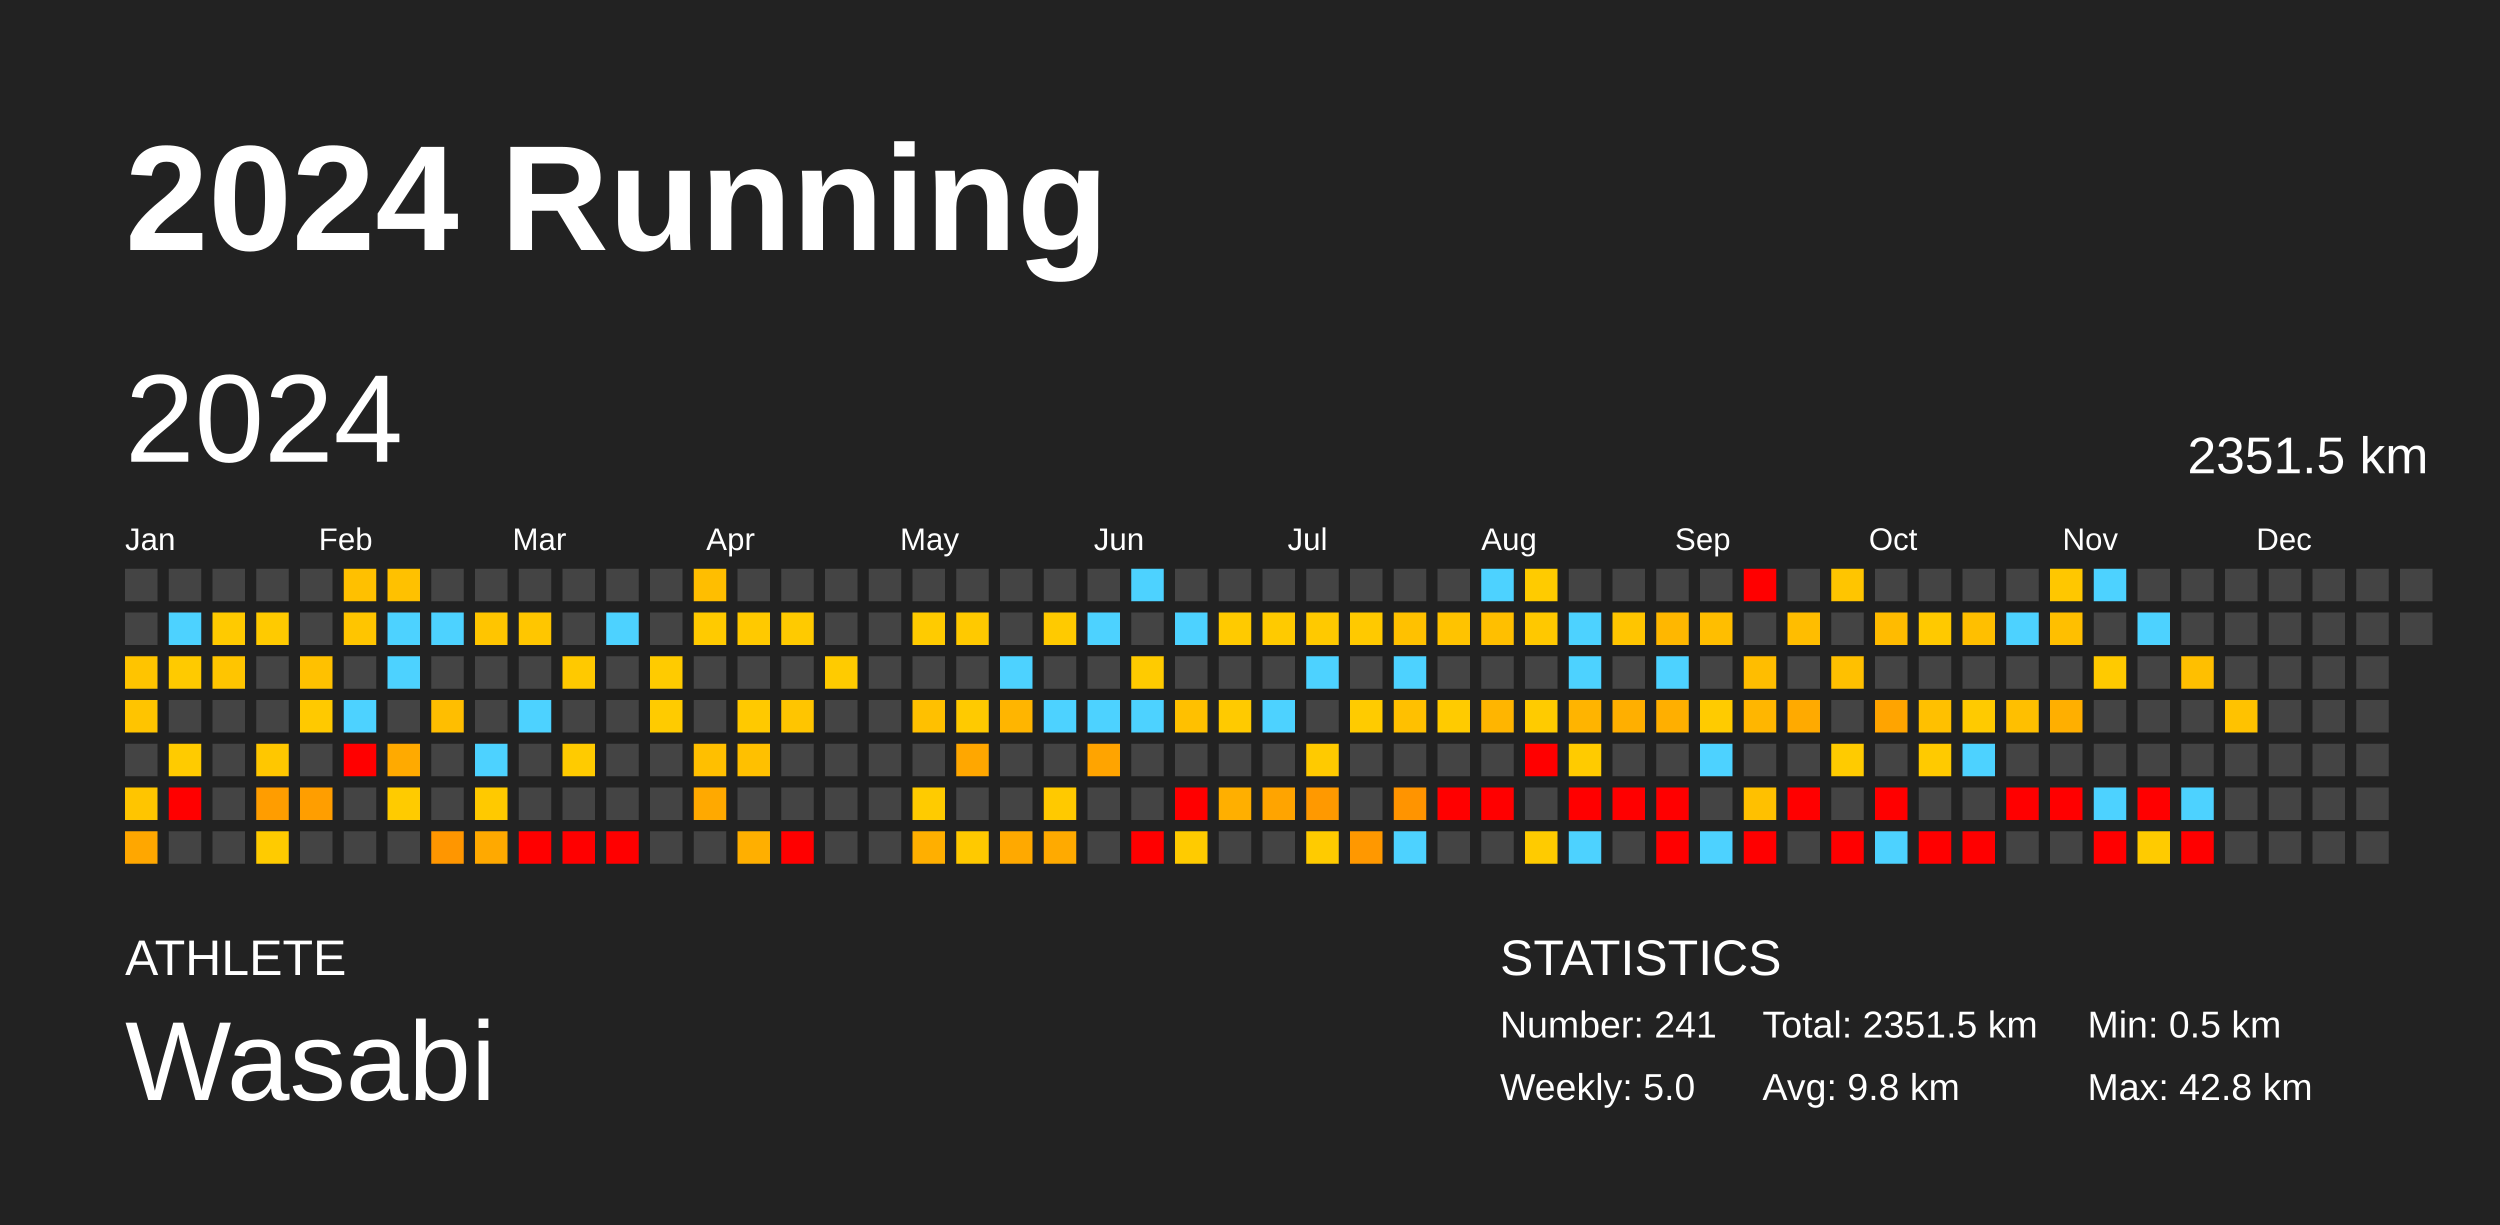
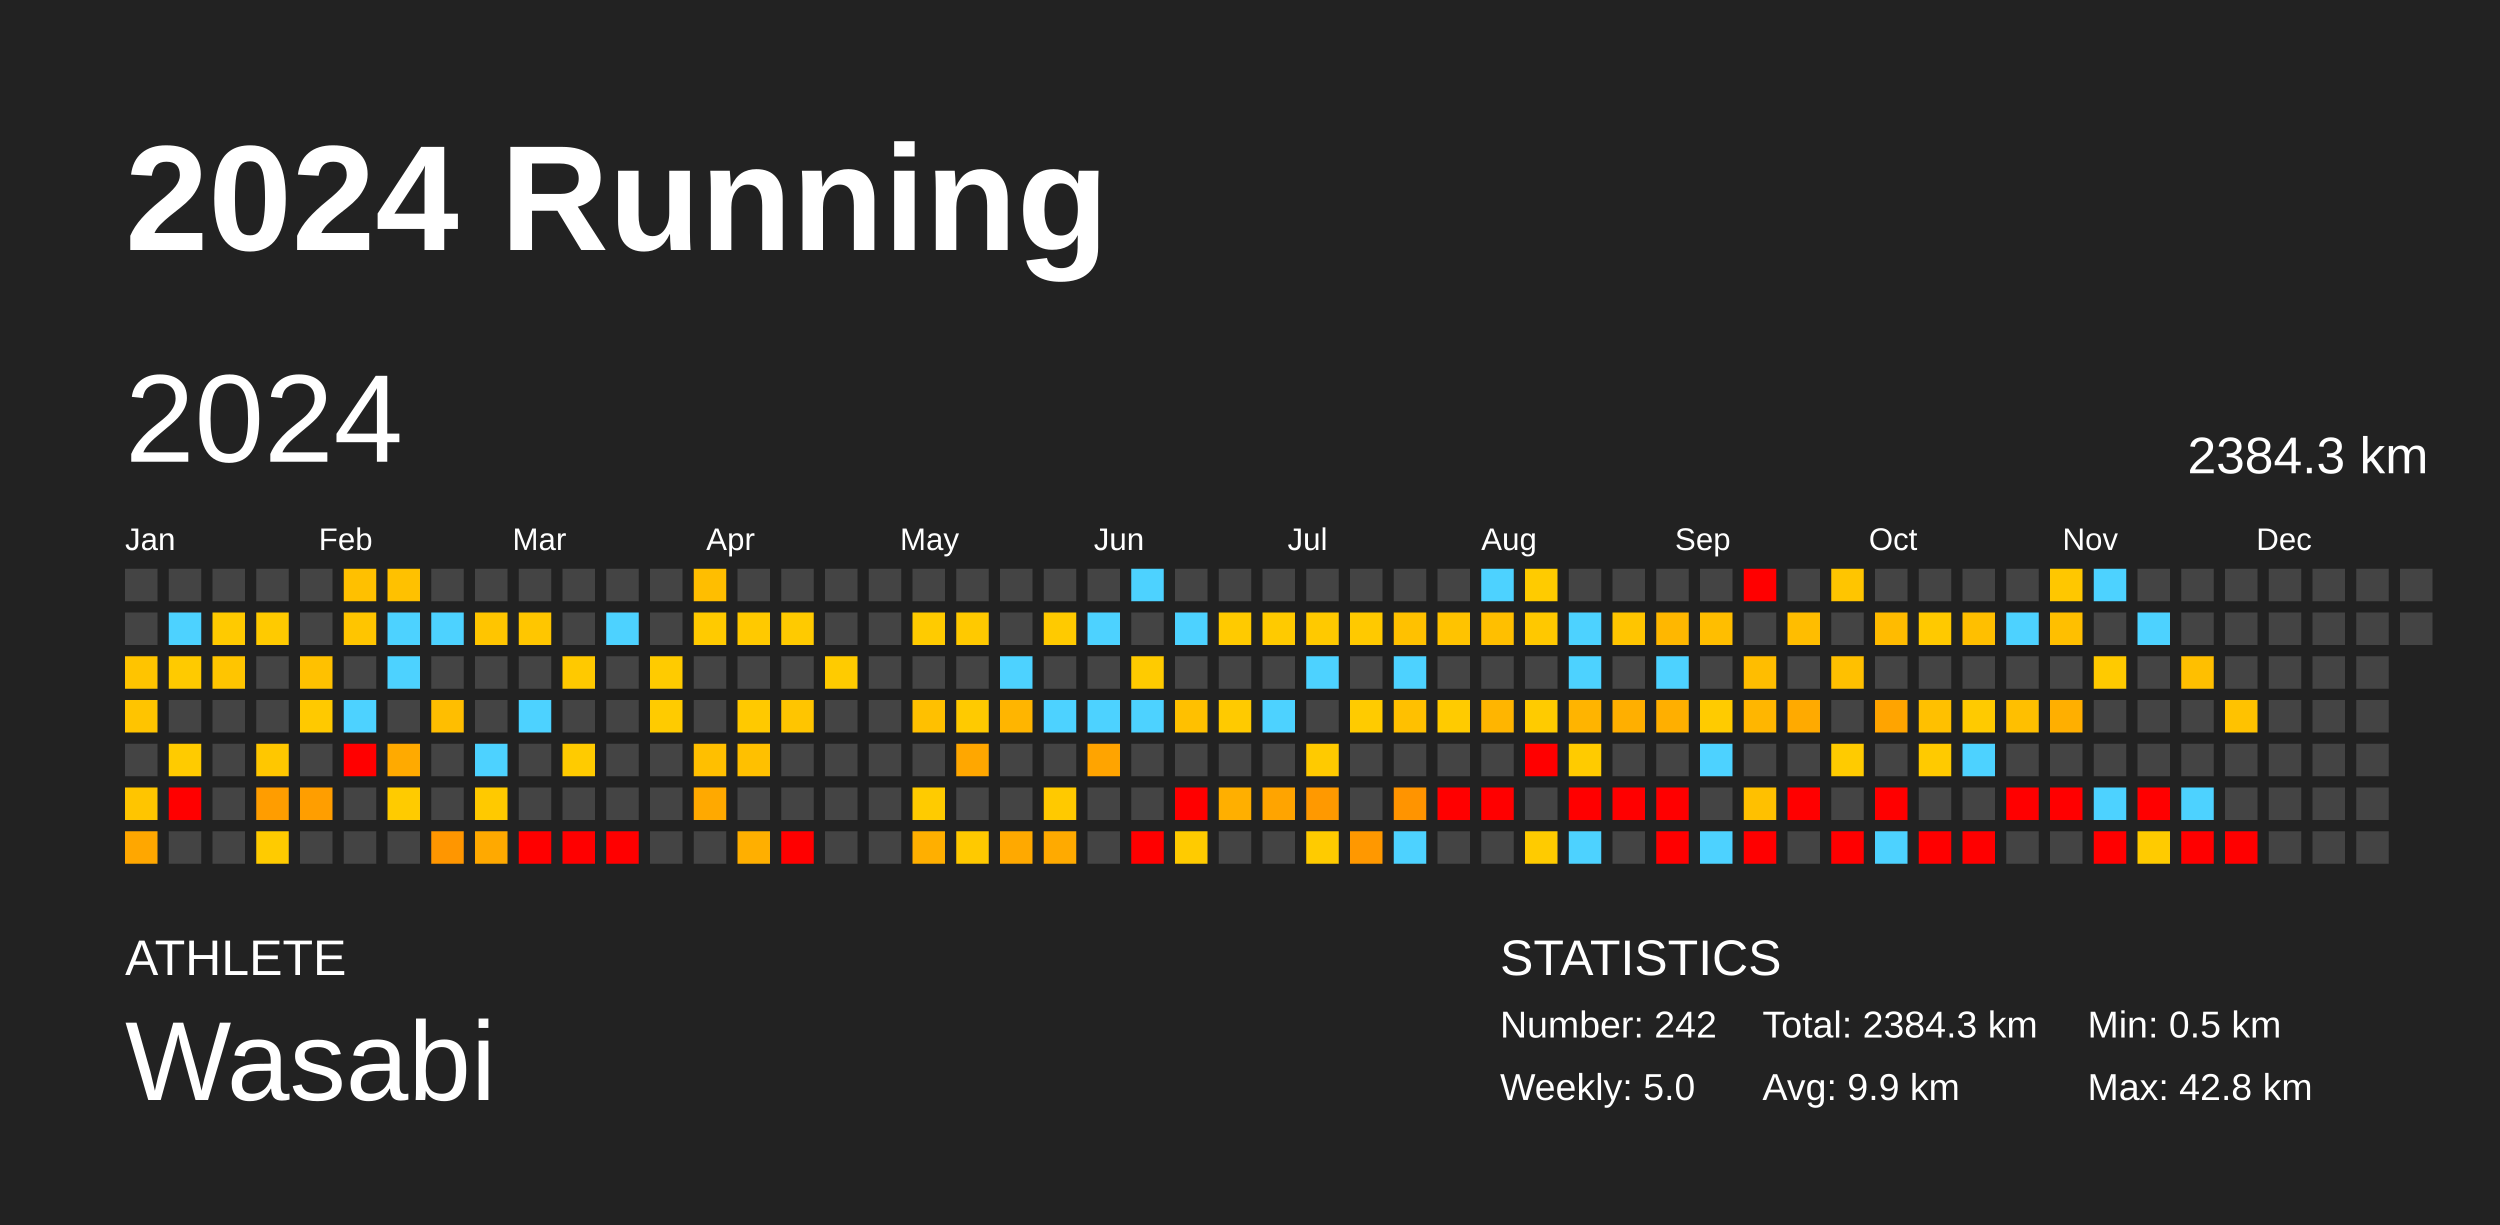
<svg xmlns="http://www.w3.org/2000/svg" baseProfile="full" height="98mm" version="1.1" viewBox="0,0,200,98" width="200mm">
  <defs />
  <rect fill="#222222" height="98" width="200" x="0" y="0" />
  <text fill="#FFFFFF" style="font-size:12px; font-family:Arial; font-weight:bold;" x="10" y="20">2024 Running</text>
  <text fill="#FFFFFF" style="font-size:4px; font-family:Arial" x="10" y="78">ATHLETE</text>
  <text fill="#FFFFFF" style="font-size:9px; font-family:Arial" x="10" y="88">Wasabi</text>
  <text fill="#FFFFFF" style="font-size:4px; font-family:Arial" x="120" y="78">STATISTICS</text>
-   <text fill="#FFFFFF" style="font-size:3px; font-family:Arial" x="120" y="83">Number: 241</text>
+   <text fill="#FFFFFF" style="font-size:3px; font-family:Arial" x="120" y="83">Number: 242</text>
  <text fill="#FFFFFF" style="font-size:3px; font-family:Arial" x="120" y="88">Weekly: 5.0</text>
-   <text fill="#FFFFFF" style="font-size:3px; font-family:Arial" x="141" y="83">Total: 2351.5 km</text>
-   <text fill="#FFFFFF" style="font-size:3px; font-family:Arial" x="141" y="88">Avg: 9.8 km</text>
+   <text fill="#FFFFFF" style="font-size:3px; font-family:Arial" x="141" y="83">Total: 2384.3 km</text>
+   <text fill="#FFFFFF" style="font-size:3px; font-family:Arial" x="141" y="88">Avg: 9.9 km</text>
  <text fill="#FFFFFF" style="font-size:3px; font-family:Arial" x="167" y="83">Min: 0.5 km</text>
  <text fill="#FFFFFF" style="font-size:3px; font-family:Arial" x="167" y="88">Max: 42.8 km</text>
  <text dominant-baseline="hanging" fill="#FFFFFF" style="font-size:10.0px; font-family:Arial;" x="10" y="30">2024</text>
-   <text dominant-baseline="hanging" fill="#FFFFFF" style="font-size:4.125px; font-family:Arial;" x="175" y="35">2351.5 km</text>
+   <text dominant-baseline="hanging" fill="#FFFFFF" style="font-size:4.125px; font-family:Arial;" x="175" y="35">2384.3 km</text>
  <text fill="#FFFFFF" style="font-size:2.5px; font-family:Arial" x="10.0" y="44">Jan</text>
  <text fill="#FFFFFF" style="font-size:2.5px; font-family:Arial" x="25.5" y="44">Feb</text>
  <text fill="#FFFFFF" style="font-size:2.5px; font-family:Arial" x="41.0" y="44">Mar</text>
  <text fill="#FFFFFF" style="font-size:2.5px; font-family:Arial" x="56.5" y="44">Apr</text>
  <text fill="#FFFFFF" style="font-size:2.5px; font-family:Arial" x="72.0" y="44">May</text>
  <text fill="#FFFFFF" style="font-size:2.5px; font-family:Arial" x="87.5" y="44">Jun</text>
  <text fill="#FFFFFF" style="font-size:2.5px; font-family:Arial" x="103.0" y="44">Jul</text>
  <text fill="#FFFFFF" style="font-size:2.5px; font-family:Arial" x="118.5" y="44">Aug</text>
  <text fill="#FFFFFF" style="font-size:2.5px; font-family:Arial" x="134.0" y="44">Sep</text>
  <text fill="#FFFFFF" style="font-size:2.5px; font-family:Arial" x="149.5" y="44">Oct</text>
  <text fill="#FFFFFF" style="font-size:2.5px; font-family:Arial" x="165.0" y="44">Nov</text>
  <text fill="#FFFFFF" style="font-size:2.5px; font-family:Arial" x="180.5" y="44">Dec</text>
  <rect fill="#444444" height="2.6" width="2.6" x="10.0" y="45.5" />
  <rect fill="#444444" height="2.6" width="2.6" x="10.0" y="49.0" />
  <rect fill="#ffc400" height="2.6" width="2.6" x="10.0" y="52.5" />
  <rect fill="#ffc400" height="2.6" width="2.6" x="10.0" y="56.0" />
  <rect fill="#444444" height="2.6" width="2.6" x="10.0" y="59.5" />
  <rect fill="#ffc500" height="2.6" width="2.6" x="10.0" y="63.0" />
  <rect fill="#ffa700" height="2.6" width="2.6" x="10.0" y="66.5" />
  <rect fill="#444444" height="2.6" width="2.6" x="13.5" y="45.5" />
  <rect fill="#4dd2ff" height="2.6" width="2.6" x="13.5" y="49.0" />
  <rect fill="#ffca00" height="2.6" width="2.6" x="13.5" y="52.5" />
  <rect fill="#444444" height="2.6" width="2.6" x="13.5" y="56.0" />
  <rect fill="#ffcb00" height="2.6" width="2.6" x="13.5" y="59.5" />
  <rect fill="red" height="2.6" width="2.6" x="13.5" y="63.0" />
  <rect fill="#444444" height="2.6" width="2.6" x="13.5" y="66.5" />
  <rect fill="#444444" height="2.6" width="2.6" x="17.0" y="45.5" />
  <rect fill="#ffca00" height="2.6" width="2.6" x="17.0" y="49.0" />
  <rect fill="#ffc500" height="2.6" width="2.6" x="17.0" y="52.5" />
  <rect fill="#444444" height="2.6" width="2.6" x="17.0" y="56.0" />
  <rect fill="#444444" height="2.6" width="2.6" x="17.0" y="59.5" />
  <rect fill="#444444" height="2.6" width="2.6" x="17.0" y="63.0" />
  <rect fill="#444444" height="2.6" width="2.6" x="17.0" y="66.5" />
  <rect fill="#444444" height="2.6" width="2.6" x="20.5" y="45.5" />
  <rect fill="#ffca00" height="2.6" width="2.6" x="20.5" y="49.0" />
  <rect fill="#444444" height="2.6" width="2.6" x="20.5" y="52.5" />
  <rect fill="#444444" height="2.6" width="2.6" x="20.5" y="56.0" />
  <rect fill="#ffc700" height="2.6" width="2.6" x="20.5" y="59.5" />
  <rect fill="#ff9d00" height="2.6" width="2.6" x="20.5" y="63.0" />
  <rect fill="#ffcb00" height="2.6" width="2.6" x="20.5" y="66.5" />
  <rect fill="#444444" height="2.6" width="2.6" x="24.0" y="45.5" />
  <rect fill="#444444" height="2.6" width="2.6" x="24.0" y="49.0" />
  <rect fill="#ffc100" height="2.6" width="2.6" x="24.0" y="52.5" />
  <rect fill="#ffc900" height="2.6" width="2.6" x="24.0" y="56.0" />
  <rect fill="#444444" height="2.6" width="2.6" x="24.0" y="59.5" />
  <rect fill="#ff9e00" height="2.6" width="2.6" x="24.0" y="63.0" />
  <rect fill="#444444" height="2.6" width="2.6" x="24.0" y="66.5" />
  <rect fill="#ffc000" height="2.6" width="2.6" x="27.5" y="45.5" />
  <rect fill="#ffc500" height="2.6" width="2.6" x="27.5" y="49.0" />
  <rect fill="#444444" height="2.6" width="2.6" x="27.5" y="52.5" />
  <rect fill="#4dd2ff" height="2.6" width="2.6" x="27.5" y="56.0" />
  <rect fill="red" height="2.6" width="2.6" x="27.5" y="59.5" />
  <rect fill="#444444" height="2.6" width="2.6" x="27.5" y="63.0" />
  <rect fill="#444444" height="2.6" width="2.6" x="27.5" y="66.5" />
  <rect fill="#ffc100" height="2.6" width="2.6" x="31.0" y="45.5" />
  <rect fill="#4dd2ff" height="2.6" width="2.6" x="31.0" y="49.0" />
  <rect fill="#4dd2ff" height="2.6" width="2.6" x="31.0" y="52.5" />
  <rect fill="#444444" height="2.6" width="2.6" x="31.0" y="56.0" />
  <rect fill="#ffaa00" height="2.6" width="2.6" x="31.0" y="59.5" />
  <rect fill="#ffcb00" height="2.6" width="2.6" x="31.0" y="63.0" />
  <rect fill="#444444" height="2.6" width="2.6" x="31.0" y="66.5" />
  <rect fill="#444444" height="2.6" width="2.6" x="34.5" y="45.5" />
  <rect fill="#4dd2ff" height="2.6" width="2.6" x="34.5" y="49.0" />
  <rect fill="#444444" height="2.6" width="2.6" x="34.5" y="52.5" />
  <rect fill="#ffbe00" height="2.6" width="2.6" x="34.5" y="56.0" />
  <rect fill="#444444" height="2.6" width="2.6" x="34.5" y="59.5" />
  <rect fill="#444444" height="2.6" width="2.6" x="34.5" y="63.0" />
  <rect fill="#ff9600" height="2.6" width="2.6" x="34.5" y="66.5" />
  <rect fill="#444444" height="2.6" width="2.6" x="38.0" y="45.5" />
  <rect fill="#ffc500" height="2.6" width="2.6" x="38.0" y="49.0" />
  <rect fill="#444444" height="2.6" width="2.6" x="38.0" y="52.5" />
  <rect fill="#444444" height="2.6" width="2.6" x="38.0" y="56.0" />
  <rect fill="#4dd2ff" height="2.6" width="2.6" x="38.0" y="59.5" />
  <rect fill="#ffc900" height="2.6" width="2.6" x="38.0" y="63.0" />
  <rect fill="#ffa900" height="2.6" width="2.6" x="38.0" y="66.5" />
  <rect fill="#444444" height="2.6" width="2.6" x="41.5" y="45.5" />
  <rect fill="#ffc600" height="2.6" width="2.6" x="41.5" y="49.0" />
  <rect fill="#444444" height="2.6" width="2.6" x="41.5" y="52.5" />
  <rect fill="#4dd2ff" height="2.6" width="2.6" x="41.5" y="56.0" />
  <rect fill="#444444" height="2.6" width="2.6" x="41.5" y="59.5" />
  <rect fill="#444444" height="2.6" width="2.6" x="41.5" y="63.0" />
  <rect fill="red" height="2.6" width="2.6" x="41.5" y="66.5" />
  <rect fill="#444444" height="2.6" width="2.6" x="45.0" y="45.5" />
  <rect fill="#444444" height="2.6" width="2.6" x="45.0" y="49.0" />
  <rect fill="#ffc900" height="2.6" width="2.6" x="45.0" y="52.5" />
  <rect fill="#444444" height="2.6" width="2.6" x="45.0" y="56.0" />
  <rect fill="#ffcb00" height="2.6" width="2.6" x="45.0" y="59.5" />
  <rect fill="#444444" height="2.6" width="2.6" x="45.0" y="63.0" />
  <rect fill="red" height="2.6" width="2.6" x="45.0" y="66.5" />
  <rect fill="#444444" height="2.6" width="2.6" x="48.5" y="45.5" />
  <rect fill="#4dd2ff" height="2.6" width="2.6" x="48.5" y="49.0" />
  <rect fill="#444444" height="2.6" width="2.6" x="48.5" y="52.5" />
  <rect fill="#444444" height="2.6" width="2.6" x="48.5" y="56.0" />
  <rect fill="#444444" height="2.6" width="2.6" x="48.5" y="59.5" />
  <rect fill="#444444" height="2.6" width="2.6" x="48.5" y="63.0" />
  <rect fill="red" height="2.6" width="2.6" x="48.5" y="66.5" />
  <rect fill="#444444" height="2.6" width="2.6" x="52.0" y="45.5" />
  <rect fill="#444444" height="2.6" width="2.6" x="52.0" y="49.0" />
  <rect fill="#ffcb00" height="2.6" width="2.6" x="52.0" y="52.5" />
  <rect fill="#ffcb00" height="2.6" width="2.6" x="52.0" y="56.0" />
  <rect fill="#444444" height="2.6" width="2.6" x="52.0" y="59.5" />
  <rect fill="#444444" height="2.6" width="2.6" x="52.0" y="63.0" />
  <rect fill="#444444" height="2.6" width="2.6" x="52.0" y="66.5" />
  <rect fill="#ffbe00" height="2.6" width="2.6" x="55.5" y="45.5" />
  <rect fill="#ffca00" height="2.6" width="2.6" x="55.5" y="49.0" />
  <rect fill="#444444" height="2.6" width="2.6" x="55.5" y="52.5" />
  <rect fill="#444444" height="2.6" width="2.6" x="55.5" y="56.0" />
  <rect fill="#ffbf00" height="2.6" width="2.6" x="55.5" y="59.5" />
  <rect fill="#ffa900" height="2.6" width="2.6" x="55.5" y="63.0" />
  <rect fill="#444444" height="2.6" width="2.6" x="55.5" y="66.5" />
  <rect fill="#444444" height="2.6" width="2.6" x="59.0" y="45.5" />
  <rect fill="#ffc900" height="2.6" width="2.6" x="59.0" y="49.0" />
  <rect fill="#444444" height="2.6" width="2.6" x="59.0" y="52.5" />
  <rect fill="#ffc900" height="2.6" width="2.6" x="59.0" y="56.0" />
  <rect fill="#ffc000" height="2.6" width="2.6" x="59.0" y="59.5" />
  <rect fill="#444444" height="2.6" width="2.6" x="59.0" y="63.0" />
  <rect fill="#ffaf00" height="2.6" width="2.6" x="59.0" y="66.5" />
  <rect fill="#444444" height="2.6" width="2.6" x="62.5" y="45.5" />
  <rect fill="#ffca00" height="2.6" width="2.6" x="62.5" y="49.0" />
  <rect fill="#444444" height="2.6" width="2.6" x="62.5" y="52.5" />
  <rect fill="#ffc500" height="2.6" width="2.6" x="62.5" y="56.0" />
  <rect fill="#444444" height="2.6" width="2.6" x="62.5" y="59.5" />
  <rect fill="#444444" height="2.6" width="2.6" x="62.5" y="63.0" />
  <rect fill="red" height="2.6" width="2.6" x="62.5" y="66.5" />
  <rect fill="#444444" height="2.6" width="2.6" x="66.0" y="45.5" />
  <rect fill="#444444" height="2.6" width="2.6" x="66.0" y="49.0" />
  <rect fill="#ffcb00" height="2.6" width="2.6" x="66.0" y="52.5" />
  <rect fill="#444444" height="2.6" width="2.6" x="66.0" y="56.0" />
  <rect fill="#444444" height="2.6" width="2.6" x="66.0" y="59.5" />
  <rect fill="#444444" height="2.6" width="2.6" x="66.0" y="63.0" />
  <rect fill="#444444" height="2.6" width="2.6" x="66.0" y="66.5" />
  <rect fill="#444444" height="2.6" width="2.6" x="69.5" y="45.5" />
  <rect fill="#444444" height="2.6" width="2.6" x="69.5" y="49.0" />
  <rect fill="#444444" height="2.6" width="2.6" x="69.5" y="52.5" />
  <rect fill="#444444" height="2.6" width="2.6" x="69.5" y="56.0" />
  <rect fill="#444444" height="2.6" width="2.6" x="69.5" y="59.5" />
  <rect fill="#444444" height="2.6" width="2.6" x="69.5" y="63.0" />
  <rect fill="#444444" height="2.6" width="2.6" x="69.5" y="66.5" />
  <rect fill="#444444" height="2.6" width="2.6" x="73.0" y="45.5" />
  <rect fill="#ffcb00" height="2.6" width="2.6" x="73.0" y="49.0" />
  <rect fill="#444444" height="2.6" width="2.6" x="73.0" y="52.5" />
  <rect fill="#ffc000" height="2.6" width="2.6" x="73.0" y="56.0" />
  <rect fill="#444444" height="2.6" width="2.6" x="73.0" y="59.5" />
  <rect fill="#ffcb00" height="2.6" width="2.6" x="73.0" y="63.0" />
  <rect fill="#ffaf00" height="2.6" width="2.6" x="73.0" y="66.5" />
  <rect fill="#444444" height="2.6" width="2.6" x="76.5" y="45.5" />
  <rect fill="#ffc900" height="2.6" width="2.6" x="76.5" y="49.0" />
  <rect fill="#444444" height="2.6" width="2.6" x="76.5" y="52.5" />
  <rect fill="#ffca00" height="2.6" width="2.6" x="76.5" y="56.0" />
  <rect fill="#ffa700" height="2.6" width="2.6" x="76.5" y="59.5" />
  <rect fill="#444444" height="2.6" width="2.6" x="76.5" y="63.0" />
  <rect fill="#ffc900" height="2.6" width="2.6" x="76.5" y="66.5" />
  <rect fill="#444444" height="2.6" width="2.6" x="80.0" y="45.5" />
  <rect fill="#444444" height="2.6" width="2.6" x="80.0" y="49.0" />
  <rect fill="#4dd2ff" height="2.6" width="2.6" x="80.0" y="52.5" />
  <rect fill="#ffb500" height="2.6" width="2.6" x="80.0" y="56.0" />
  <rect fill="#444444" height="2.6" width="2.6" x="80.0" y="59.5" />
  <rect fill="#444444" height="2.6" width="2.6" x="80.0" y="63.0" />
  <rect fill="#ffa900" height="2.6" width="2.6" x="80.0" y="66.5" />
  <rect fill="#444444" height="2.6" width="2.6" x="83.5" y="45.5" />
  <rect fill="#ffca00" height="2.6" width="2.6" x="83.5" y="49.0" />
  <rect fill="#444444" height="2.6" width="2.6" x="83.5" y="52.5" />
  <rect fill="#4dd2ff" height="2.6" width="2.6" x="83.5" y="56.0" />
  <rect fill="#444444" height="2.6" width="2.6" x="83.5" y="59.5" />
  <rect fill="#ffc900" height="2.6" width="2.6" x="83.5" y="63.0" />
  <rect fill="#ffaa00" height="2.6" width="2.6" x="83.5" y="66.5" />
  <rect fill="#444444" height="2.6" width="2.6" x="87.0" y="45.5" />
  <rect fill="#4dd2ff" height="2.6" width="2.6" x="87.0" y="49.0" />
  <rect fill="#444444" height="2.6" width="2.6" x="87.0" y="52.5" />
  <rect fill="#4dd2ff" height="2.6" width="2.6" x="87.0" y="56.0" />
  <rect fill="#ffa400" height="2.6" width="2.6" x="87.0" y="59.5" />
  <rect fill="#444444" height="2.6" width="2.6" x="87.0" y="63.0" />
  <rect fill="#444444" height="2.6" width="2.6" x="87.0" y="66.5" />
  <rect fill="#4dd2ff" height="2.6" width="2.6" x="90.5" y="45.5" />
  <rect fill="#444444" height="2.6" width="2.6" x="90.5" y="49.0" />
  <rect fill="#ffcb00" height="2.6" width="2.6" x="90.5" y="52.5" />
  <rect fill="#4dd2ff" height="2.6" width="2.6" x="90.5" y="56.0" />
  <rect fill="#444444" height="2.6" width="2.6" x="90.5" y="59.5" />
  <rect fill="#444444" height="2.6" width="2.6" x="90.5" y="63.0" />
  <rect fill="red" height="2.6" width="2.6" x="90.5" y="66.5" />
  <rect fill="#444444" height="2.6" width="2.6" x="94.0" y="45.5" />
  <rect fill="#4dd2ff" height="2.6" width="2.6" x="94.0" y="49.0" />
  <rect fill="#444444" height="2.6" width="2.6" x="94.0" y="52.5" />
  <rect fill="#ffc000" height="2.6" width="2.6" x="94.0" y="56.0" />
  <rect fill="#444444" height="2.6" width="2.6" x="94.0" y="59.5" />
  <rect fill="red" height="2.6" width="2.6" x="94.0" y="63.0" />
  <rect fill="#ffcb00" height="2.6" width="2.6" x="94.0" y="66.5" />
  <rect fill="#444444" height="2.6" width="2.6" x="97.5" y="45.5" />
  <rect fill="#ffca00" height="2.6" width="2.6" x="97.5" y="49.0" />
  <rect fill="#444444" height="2.6" width="2.6" x="97.5" y="52.5" />
  <rect fill="#ffca00" height="2.6" width="2.6" x="97.5" y="56.0" />
  <rect fill="#444444" height="2.6" width="2.6" x="97.5" y="59.5" />
  <rect fill="#ffaf00" height="2.6" width="2.6" x="97.5" y="63.0" />
  <rect fill="#444444" height="2.6" width="2.6" x="97.5" y="66.5" />
  <rect fill="#444444" height="2.6" width="2.6" x="101.0" y="45.5" />
  <rect fill="#ffca00" height="2.6" width="2.6" x="101.0" y="49.0" />
  <rect fill="#444444" height="2.6" width="2.6" x="101.0" y="52.5" />
  <rect fill="#4dd2ff" height="2.6" width="2.6" x="101.0" y="56.0" />
  <rect fill="#444444" height="2.6" width="2.6" x="101.0" y="59.5" />
  <rect fill="#ffa400" height="2.6" width="2.6" x="101.0" y="63.0" />
  <rect fill="#444444" height="2.6" width="2.6" x="101.0" y="66.5" />
  <rect fill="#444444" height="2.6" width="2.6" x="104.5" y="45.5" />
  <rect fill="#ffc900" height="2.6" width="2.6" x="104.5" y="49.0" />
  <rect fill="#4dd2ff" height="2.6" width="2.6" x="104.5" y="52.5" />
  <rect fill="#444444" height="2.6" width="2.6" x="104.5" y="56.0" />
  <rect fill="#ffca00" height="2.6" width="2.6" x="104.5" y="59.5" />
  <rect fill="#ff9900" height="2.6" width="2.6" x="104.5" y="63.0" />
  <rect fill="#ffcb00" height="2.6" width="2.6" x="104.5" y="66.5" />
  <rect fill="#444444" height="2.6" width="2.6" x="108.0" y="45.5" />
  <rect fill="#ffc900" height="2.6" width="2.6" x="108.0" y="49.0" />
  <rect fill="#444444" height="2.6" width="2.6" x="108.0" y="52.5" />
  <rect fill="#ffcb00" height="2.6" width="2.6" x="108.0" y="56.0" />
  <rect fill="#444444" height="2.6" width="2.6" x="108.0" y="59.5" />
  <rect fill="#444444" height="2.6" width="2.6" x="108.0" y="63.0" />
  <rect fill="#ff9800" height="2.6" width="2.6" x="108.0" y="66.5" />
  <rect fill="#444444" height="2.6" width="2.6" x="111.5" y="45.5" />
  <rect fill="#ffc100" height="2.6" width="2.6" x="111.5" y="49.0" />
  <rect fill="#4dd2ff" height="2.6" width="2.6" x="111.5" y="52.5" />
  <rect fill="#ffc000" height="2.6" width="2.6" x="111.5" y="56.0" />
  <rect fill="#444444" height="2.6" width="2.6" x="111.5" y="59.5" />
  <rect fill="#ff9400" height="2.6" width="2.6" x="111.5" y="63.0" />
  <rect fill="#4dd2ff" height="2.6" width="2.6" x="111.5" y="66.5" />
  <rect fill="#444444" height="2.6" width="2.6" x="115.0" y="45.5" />
  <rect fill="#ffc300" height="2.6" width="2.6" x="115.0" y="49.0" />
  <rect fill="#444444" height="2.6" width="2.6" x="115.0" y="52.5" />
  <rect fill="#ffcb00" height="2.6" width="2.6" x="115.0" y="56.0" />
  <rect fill="#444444" height="2.6" width="2.6" x="115.0" y="59.5" />
  <rect fill="red" height="2.6" width="2.6" x="115.0" y="63.0" />
  <rect fill="#444444" height="2.6" width="2.6" x="115.0" y="66.5" />
  <rect fill="#4dd2ff" height="2.6" width="2.6" x="118.5" y="45.5" />
  <rect fill="#ffbf00" height="2.6" width="2.6" x="118.5" y="49.0" />
  <rect fill="#444444" height="2.6" width="2.6" x="118.5" y="52.5" />
  <rect fill="#ffb500" height="2.6" width="2.6" x="118.5" y="56.0" />
  <rect fill="#444444" height="2.6" width="2.6" x="118.5" y="59.5" />
  <rect fill="red" height="2.6" width="2.6" x="118.5" y="63.0" />
  <rect fill="#444444" height="2.6" width="2.6" x="118.5" y="66.5" />
  <rect fill="#ffcb00" height="2.6" width="2.6" x="122.0" y="45.5" />
  <rect fill="#ffc800" height="2.6" width="2.6" x="122.0" y="49.0" />
  <rect fill="#444444" height="2.6" width="2.6" x="122.0" y="52.5" />
  <rect fill="#ffcb00" height="2.6" width="2.6" x="122.0" y="56.0" />
  <rect fill="red" height="2.6" width="2.6" x="122.0" y="59.5" />
  <rect fill="#444444" height="2.6" width="2.6" x="122.0" y="63.0" />
  <rect fill="#ffcb00" height="2.6" width="2.6" x="122.0" y="66.5" />
  <rect fill="#444444" height="2.6" width="2.6" x="125.5" y="45.5" />
  <rect fill="#4dd2ff" height="2.6" width="2.6" x="125.5" y="49.0" />
  <rect fill="#4dd2ff" height="2.6" width="2.6" x="125.5" y="52.5" />
  <rect fill="#ffb400" height="2.6" width="2.6" x="125.5" y="56.0" />
  <rect fill="#ffcb00" height="2.6" width="2.6" x="125.5" y="59.5" />
  <rect fill="red" height="2.6" width="2.6" x="125.5" y="63.0" />
  <rect fill="#4dd2ff" height="2.6" width="2.6" x="125.5" y="66.5" />
  <rect fill="#444444" height="2.6" width="2.6" x="129.0" y="45.5" />
  <rect fill="#ffc500" height="2.6" width="2.6" x="129.0" y="49.0" />
  <rect fill="#444444" height="2.6" width="2.6" x="129.0" y="52.5" />
  <rect fill="#ffaf00" height="2.6" width="2.6" x="129.0" y="56.0" />
  <rect fill="#444444" height="2.6" width="2.6" x="129.0" y="59.5" />
  <rect fill="red" height="2.6" width="2.6" x="129.0" y="63.0" />
  <rect fill="#444444" height="2.6" width="2.6" x="129.0" y="66.5" />
  <rect fill="#444444" height="2.6" width="2.6" x="132.5" y="45.5" />
  <rect fill="#ffb700" height="2.6" width="2.6" x="132.5" y="49.0" />
  <rect fill="#4dd2ff" height="2.6" width="2.6" x="132.5" y="52.5" />
  <rect fill="#ffaf00" height="2.6" width="2.6" x="132.5" y="56.0" />
  <rect fill="#444444" height="2.6" width="2.6" x="132.5" y="59.5" />
  <rect fill="red" height="2.6" width="2.6" x="132.5" y="63.0" />
  <rect fill="red" height="2.6" width="2.6" x="132.5" y="66.5" />
  <rect fill="#444444" height="2.6" width="2.6" x="136.0" y="45.5" />
  <rect fill="#ffbe00" height="2.6" width="2.6" x="136.0" y="49.0" />
  <rect fill="#444444" height="2.6" width="2.6" x="136.0" y="52.5" />
  <rect fill="#ffcb00" height="2.6" width="2.6" x="136.0" y="56.0" />
  <rect fill="#4dd2ff" height="2.6" width="2.6" x="136.0" y="59.5" />
  <rect fill="#444444" height="2.6" width="2.6" x="136.0" y="63.0" />
  <rect fill="#4dd2ff" height="2.6" width="2.6" x="136.0" y="66.5" />
  <rect fill="red" height="2.6" width="2.6" x="139.5" y="45.5" />
  <rect fill="#444444" height="2.6" width="2.6" x="139.5" y="49.0" />
  <rect fill="#ffbd00" height="2.6" width="2.6" x="139.5" y="52.5" />
  <rect fill="#ffb600" height="2.6" width="2.6" x="139.5" y="56.0" />
  <rect fill="#444444" height="2.6" width="2.6" x="139.5" y="59.5" />
  <rect fill="#ffc000" height="2.6" width="2.6" x="139.5" y="63.0" />
  <rect fill="red" height="2.6" width="2.6" x="139.5" y="66.5" />
  <rect fill="#444444" height="2.6" width="2.6" x="143.0" y="45.5" />
  <rect fill="#ffbd00" height="2.6" width="2.6" x="143.0" y="49.0" />
  <rect fill="#444444" height="2.6" width="2.6" x="143.0" y="52.5" />
  <rect fill="#ffaa00" height="2.6" width="2.6" x="143.0" y="56.0" />
  <rect fill="#444444" height="2.6" width="2.6" x="143.0" y="59.5" />
  <rect fill="red" height="2.6" width="2.6" x="143.0" y="63.0" />
  <rect fill="#444444" height="2.6" width="2.6" x="143.0" y="66.5" />
  <rect fill="#ffc500" height="2.6" width="2.6" x="146.5" y="45.5" />
  <rect fill="#444444" height="2.6" width="2.6" x="146.5" y="49.0" />
  <rect fill="#ffc000" height="2.6" width="2.6" x="146.5" y="52.5" />
  <rect fill="#444444" height="2.6" width="2.6" x="146.5" y="56.0" />
  <rect fill="#ffcb00" height="2.6" width="2.6" x="146.5" y="59.5" />
  <rect fill="#444444" height="2.6" width="2.6" x="146.5" y="63.0" />
  <rect fill="red" height="2.6" width="2.6" x="146.5" y="66.5" />
  <rect fill="#444444" height="2.6" width="2.6" x="150.0" y="45.5" />
  <rect fill="#ffbb00" height="2.6" width="2.6" x="150.0" y="49.0" />
  <rect fill="#444444" height="2.6" width="2.6" x="150.0" y="52.5" />
  <rect fill="#ffa400" height="2.6" width="2.6" x="150.0" y="56.0" />
  <rect fill="#444444" height="2.6" width="2.6" x="150.0" y="59.5" />
  <rect fill="red" height="2.6" width="2.6" x="150.0" y="63.0" />
  <rect fill="#4dd2ff" height="2.6" width="2.6" x="150.0" y="66.5" />
  <rect fill="#444444" height="2.6" width="2.6" x="153.5" y="45.5" />
  <rect fill="#ffc900" height="2.6" width="2.6" x="153.5" y="49.0" />
  <rect fill="#444444" height="2.6" width="2.6" x="153.5" y="52.5" />
  <rect fill="#ffc000" height="2.6" width="2.6" x="153.5" y="56.0" />
  <rect fill="#ffca00" height="2.6" width="2.6" x="153.5" y="59.5" />
  <rect fill="#444444" height="2.6" width="2.6" x="153.5" y="63.0" />
  <rect fill="red" height="2.6" width="2.6" x="153.5" y="66.5" />
  <rect fill="#444444" height="2.6" width="2.6" x="157.0" y="45.5" />
  <rect fill="#ffbf00" height="2.6" width="2.6" x="157.0" y="49.0" />
  <rect fill="#444444" height="2.6" width="2.6" x="157.0" y="52.5" />
  <rect fill="#ffca00" height="2.6" width="2.6" x="157.0" y="56.0" />
  <rect fill="#4dd2ff" height="2.6" width="2.6" x="157.0" y="59.5" />
  <rect fill="#444444" height="2.6" width="2.6" x="157.0" y="63.0" />
  <rect fill="red" height="2.6" width="2.6" x="157.0" y="66.5" />
  <rect fill="#444444" height="2.6" width="2.6" x="160.5" y="45.5" />
  <rect fill="#4dd2ff" height="2.6" width="2.6" x="160.5" y="49.0" />
  <rect fill="#444444" height="2.6" width="2.6" x="160.5" y="52.5" />
  <rect fill="#ffbf00" height="2.6" width="2.6" x="160.5" y="56.0" />
  <rect fill="#444444" height="2.6" width="2.6" x="160.5" y="59.5" />
  <rect fill="red" height="2.6" width="2.6" x="160.5" y="63.0" />
  <rect fill="#444444" height="2.6" width="2.6" x="160.5" y="66.5" />
  <rect fill="#ffc700" height="2.6" width="2.6" x="164.0" y="45.5" />
  <rect fill="#ffbf00" height="2.6" width="2.6" x="164.0" y="49.0" />
  <rect fill="#444444" height="2.6" width="2.6" x="164.0" y="52.5" />
  <rect fill="#ffaf00" height="2.6" width="2.6" x="164.0" y="56.0" />
  <rect fill="#444444" height="2.6" width="2.6" x="164.0" y="59.5" />
  <rect fill="red" height="2.6" width="2.6" x="164.0" y="63.0" />
  <rect fill="#444444" height="2.6" width="2.6" x="164.0" y="66.5" />
  <rect fill="#4dd2ff" height="2.6" width="2.6" x="167.5" y="45.5" />
  <rect fill="#444444" height="2.6" width="2.6" x="167.5" y="49.0" />
  <rect fill="#ffca00" height="2.6" width="2.6" x="167.5" y="52.5" />
  <rect fill="#444444" height="2.6" width="2.6" x="167.5" y="56.0" />
  <rect fill="#444444" height="2.6" width="2.6" x="167.5" y="59.5" />
  <rect fill="#4dd2ff" height="2.6" width="2.6" x="167.5" y="63.0" />
  <rect fill="red" height="2.6" width="2.6" x="167.5" y="66.5" />
  <rect fill="#444444" height="2.6" width="2.6" x="171.0" y="45.5" />
  <rect fill="#4dd2ff" height="2.6" width="2.6" x="171.0" y="49.0" />
  <rect fill="#444444" height="2.6" width="2.6" x="171.0" y="52.5" />
  <rect fill="#444444" height="2.6" width="2.6" x="171.0" y="56.0" />
  <rect fill="#444444" height="2.6" width="2.6" x="171.0" y="59.5" />
  <rect fill="red" height="2.6" width="2.6" x="171.0" y="63.0" />
  <rect fill="#ffcb00" height="2.6" width="2.6" x="171.0" y="66.5" />
  <rect fill="#444444" height="2.6" width="2.6" x="174.5" y="45.5" />
  <rect fill="#444444" height="2.6" width="2.6" x="174.5" y="49.0" />
  <rect fill="#ffbf00" height="2.6" width="2.6" x="174.5" y="52.5" />
  <rect fill="#444444" height="2.6" width="2.6" x="174.5" y="56.0" />
  <rect fill="#444444" height="2.6" width="2.6" x="174.5" y="59.5" />
  <rect fill="#4dd2ff" height="2.6" width="2.6" x="174.5" y="63.0" />
  <rect fill="red" height="2.6" width="2.6" x="174.5" y="66.5" />
  <rect fill="#444444" height="2.6" width="2.6" x="178.0" y="45.5" />
  <rect fill="#444444" height="2.6" width="2.6" x="178.0" y="49.0" />
  <rect fill="#444444" height="2.6" width="2.6" x="178.0" y="52.5" />
  <rect fill="#ffc200" height="2.6" width="2.6" x="178.0" y="56.0" />
  <rect fill="#444444" height="2.6" width="2.6" x="178.0" y="59.5" />
  <rect fill="#444444" height="2.6" width="2.6" x="178.0" y="63.0" />
-   <rect fill="#444444" height="2.6" width="2.6" x="178.0" y="66.5" />
+   <rect fill="red" height="2.6" width="2.6" x="178.0" y="66.5" />
  <rect fill="#444444" height="2.6" width="2.6" x="181.5" y="45.5" />
  <rect fill="#444444" height="2.6" width="2.6" x="181.5" y="49.0" />
  <rect fill="#444444" height="2.6" width="2.6" x="181.5" y="52.5" />
  <rect fill="#444444" height="2.6" width="2.6" x="181.5" y="56.0" />
  <rect fill="#444444" height="2.6" width="2.6" x="181.5" y="59.5" />
  <rect fill="#444444" height="2.6" width="2.6" x="181.5" y="63.0" />
  <rect fill="#444444" height="2.6" width="2.6" x="181.5" y="66.5" />
  <rect fill="#444444" height="2.6" width="2.6" x="185.0" y="45.5" />
  <rect fill="#444444" height="2.6" width="2.6" x="185.0" y="49.0" />
  <rect fill="#444444" height="2.6" width="2.6" x="185.0" y="52.5" />
  <rect fill="#444444" height="2.6" width="2.6" x="185.0" y="56.0" />
  <rect fill="#444444" height="2.6" width="2.6" x="185.0" y="59.5" />
  <rect fill="#444444" height="2.6" width="2.6" x="185.0" y="63.0" />
  <rect fill="#444444" height="2.6" width="2.6" x="185.0" y="66.5" />
  <rect fill="#444444" height="2.6" width="2.6" x="188.5" y="45.5" />
  <rect fill="#444444" height="2.6" width="2.6" x="188.5" y="49.0" />
  <rect fill="#444444" height="2.6" width="2.6" x="188.5" y="52.5" />
  <rect fill="#444444" height="2.6" width="2.6" x="188.5" y="56.0" />
  <rect fill="#444444" height="2.6" width="2.6" x="188.5" y="59.5" />
  <rect fill="#444444" height="2.6" width="2.6" x="188.5" y="63.0" />
  <rect fill="#444444" height="2.6" width="2.6" x="188.5" y="66.5" />
  <rect fill="#444444" height="2.6" width="2.6" x="192.0" y="45.5" />
  <rect fill="#444444" height="2.6" width="2.6" x="192.0" y="49.0" />
</svg>
